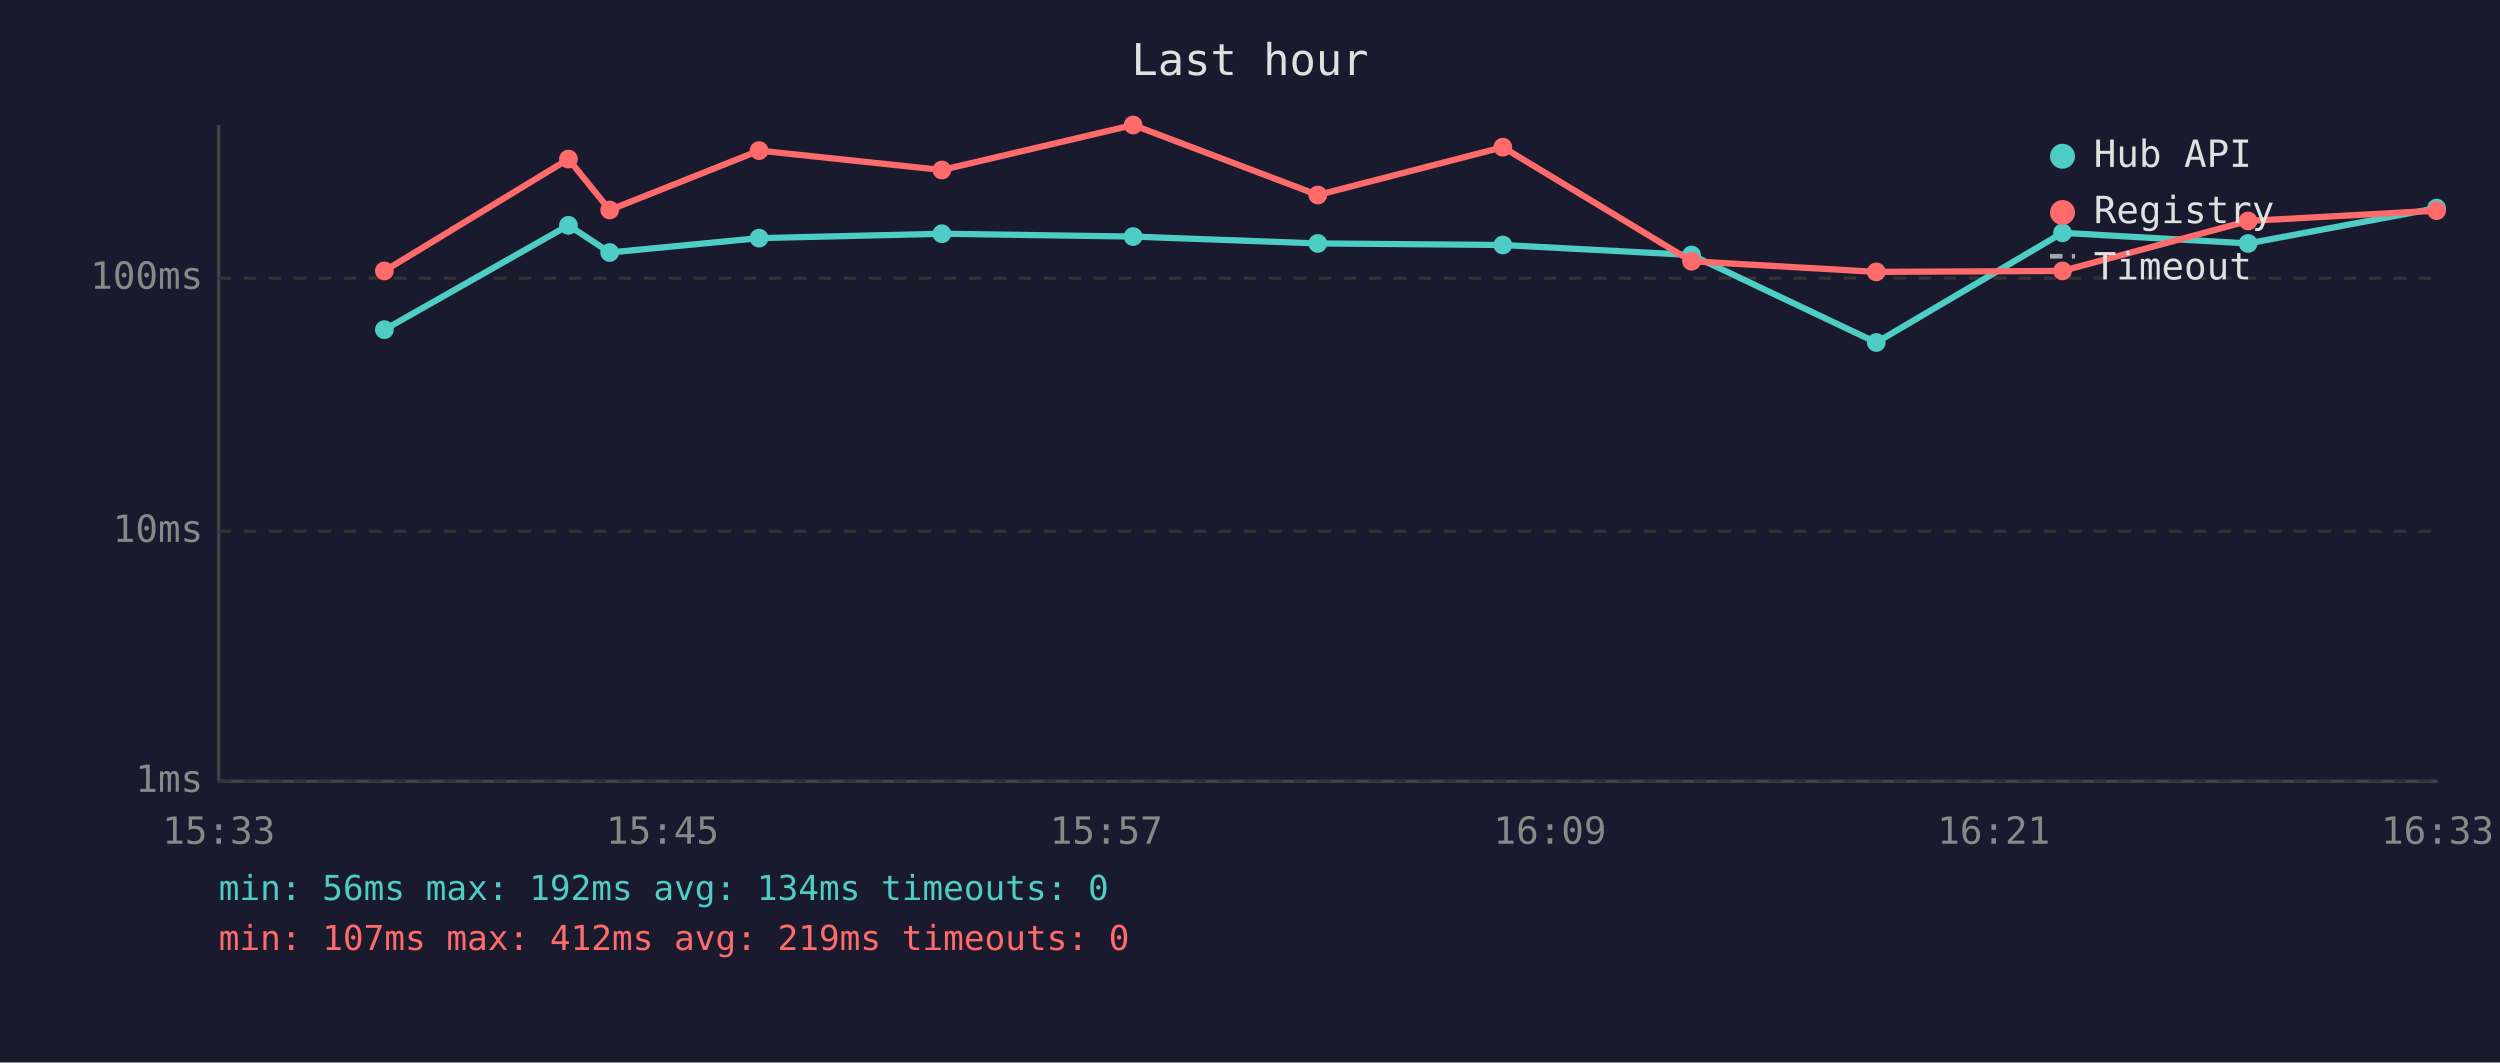
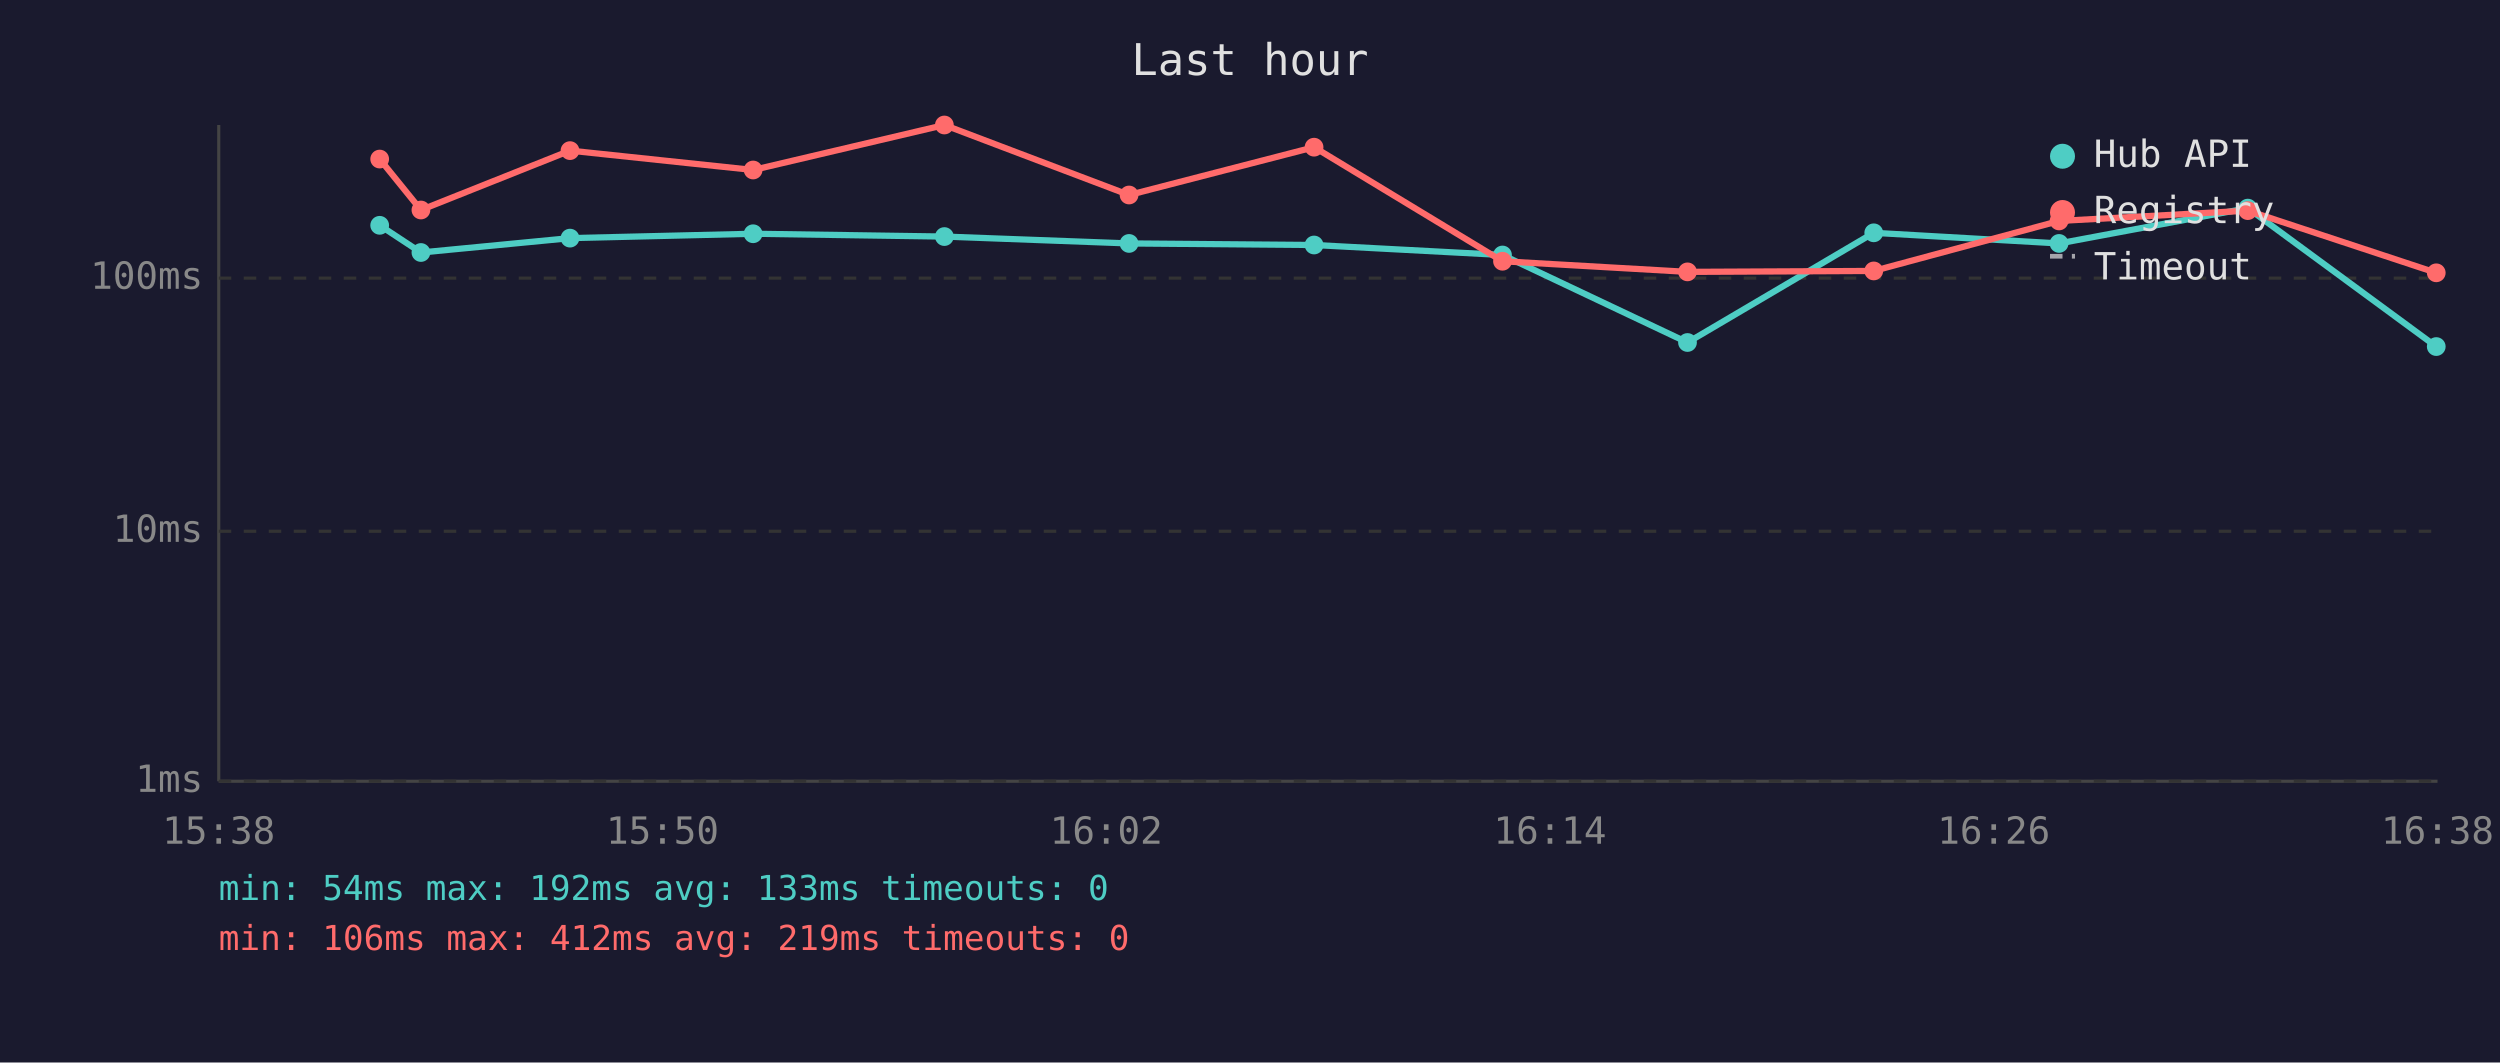
<svg xmlns="http://www.w3.org/2000/svg" viewBox="0 0 800 340" font-family="monospace" font-size="12">
  <rect width="800" height="340" fill="#1a1a2e" />
  <text x="400" y="24" fill="#e0e0e0" font-size="14" text-anchor="middle">Last hour</text>
  <line x1="70" y1="40" x2="70" y2="250" stroke="#444" stroke-width="1" />
  <line x1="70" y1="250" x2="780" y2="250" stroke="#444" stroke-width="1" />
  <line x1="70" y1="250" x2="780" y2="250" stroke="#333" stroke-width="1" stroke-dasharray="4" />
  <text x="65" y="250" fill="#888" text-anchor="end" dominant-baseline="middle">1ms</text>
  <line x1="70" y1="170" x2="780" y2="170" stroke="#333" stroke-width="1" stroke-dasharray="4" />
  <text x="65" y="170" fill="#888" text-anchor="end" dominant-baseline="middle">10ms</text>
  <line x1="70" y1="89" x2="780" y2="89" stroke="#333" stroke-width="1" stroke-dasharray="4" />
  <text x="65" y="89" fill="#888" text-anchor="end" dominant-baseline="middle">100ms</text>
-   <text x="70" y="270" fill="#888" text-anchor="middle">15:33</text>
-   <text x="212" y="270" fill="#888" text-anchor="middle">15:45</text>
-   <text x="354" y="270" fill="#888" text-anchor="middle">15:57</text>
-   <text x="496" y="270" fill="#888" text-anchor="middle">16:09</text>
-   <text x="638" y="270" fill="#888" text-anchor="middle">16:21</text>
-   <text x="780" y="270" fill="#888" text-anchor="middle">16:33</text>
-   <polyline points="123.0,105.5 181.9,72.1 195.1,80.8 242.9,76.2 301.4,74.8 362.6,75.7 421.7,77.9 480.9,78.4 541.3,81.6 600.4,109.6 660.0,74.5 719.4,77.9 779.7,66.6" fill="none" stroke="#4ecdc4" stroke-width="2" opacity="1" />
-   <circle cx="123.0" cy="105.5" r="3" fill="#4ecdc4" />
-   <circle cx="181.9" cy="72.1" r="3" fill="#4ecdc4" />
-   <circle cx="195.1" cy="80.8" r="3" fill="#4ecdc4" />
-   <circle cx="242.9" cy="76.2" r="3" fill="#4ecdc4" />
-   <circle cx="301.4" cy="74.8" r="3" fill="#4ecdc4" />
-   <circle cx="362.6" cy="75.7" r="3" fill="#4ecdc4" />
-   <circle cx="421.7" cy="77.9" r="3" fill="#4ecdc4" />
-   <circle cx="480.9" cy="78.4" r="3" fill="#4ecdc4" />
-   <circle cx="541.3" cy="81.6" r="3" fill="#4ecdc4" />
-   <circle cx="600.4" cy="109.6" r="3" fill="#4ecdc4" />
-   <circle cx="660.0" cy="74.5" r="3" fill="#4ecdc4" />
-   <circle cx="719.4" cy="77.9" r="3" fill="#4ecdc4" />
-   <circle cx="779.7" cy="66.6" r="3" fill="#4ecdc4" />
-   <polyline points="123.0,86.7 181.9,50.9 195.1,67.2 242.9,48.2 301.4,54.4 362.6,40.0 421.7,62.4 480.9,47.1 541.3,83.6 600.4,87.0 660.0,86.7 719.4,70.7 779.7,67.4" fill="none" stroke="#ff6b6b" stroke-width="2" opacity="1" />
-   <circle cx="123.0" cy="86.7" r="3" fill="#ff6b6b" />
-   <circle cx="181.9" cy="50.9" r="3" fill="#ff6b6b" />
-   <circle cx="195.1" cy="67.2" r="3" fill="#ff6b6b" />
-   <circle cx="242.9" cy="48.2" r="3" fill="#ff6b6b" />
-   <circle cx="301.4" cy="54.4" r="3" fill="#ff6b6b" />
-   <circle cx="362.6" cy="40.0" r="3" fill="#ff6b6b" />
-   <circle cx="421.7" cy="62.4" r="3" fill="#ff6b6b" />
-   <circle cx="480.9" cy="47.1" r="3" fill="#ff6b6b" />
-   <circle cx="541.3" cy="83.6" r="3" fill="#ff6b6b" />
-   <circle cx="600.4" cy="87.0" r="3" fill="#ff6b6b" />
-   <circle cx="660.0" cy="86.7" r="3" fill="#ff6b6b" />
-   <circle cx="719.4" cy="70.7" r="3" fill="#ff6b6b" />
-   <circle cx="779.7" cy="67.4" r="3" fill="#ff6b6b" />
+   <text x="70" y="270" fill="#888" text-anchor="middle">15:38</text>
+   <text x="212" y="270" fill="#888" text-anchor="middle">15:50</text>
+   <text x="354" y="270" fill="#888" text-anchor="middle">16:02</text>
+   <text x="496" y="270" fill="#888" text-anchor="middle">16:14</text>
+   <text x="638" y="270" fill="#888" text-anchor="middle">16:26</text>
+   <text x="780" y="270" fill="#888" text-anchor="middle">16:38</text>
+   <polyline points="121.5,72.1 134.7,80.8 182.4,76.2 241.0,74.8 302.2,75.7 361.3,77.9 420.5,78.4 480.8,81.6 540.0,109.6 599.6,74.5 658.9,77.9 719.3,66.6 779.6,110.9" fill="none" stroke="#4ecdc4" stroke-width="2" opacity="1" />
+   <circle cx="121.5" cy="72.1" r="3" fill="#4ecdc4" />
+   <circle cx="134.7" cy="80.8" r="3" fill="#4ecdc4" />
+   <circle cx="182.4" cy="76.2" r="3" fill="#4ecdc4" />
+   <circle cx="241.0" cy="74.8" r="3" fill="#4ecdc4" />
+   <circle cx="302.2" cy="75.7" r="3" fill="#4ecdc4" />
+   <circle cx="361.3" cy="77.9" r="3" fill="#4ecdc4" />
+   <circle cx="420.5" cy="78.4" r="3" fill="#4ecdc4" />
+   <circle cx="480.8" cy="81.6" r="3" fill="#4ecdc4" />
+   <circle cx="540.0" cy="109.6" r="3" fill="#4ecdc4" />
+   <circle cx="599.6" cy="74.5" r="3" fill="#4ecdc4" />
+   <circle cx="658.9" cy="77.9" r="3" fill="#4ecdc4" />
+   <circle cx="719.3" cy="66.6" r="3" fill="#4ecdc4" />
+   <circle cx="779.6" cy="110.9" r="3" fill="#4ecdc4" />
+   <polyline points="121.5,50.9 134.7,67.2 182.4,48.2 241.0,54.4 302.2,40.0 361.3,62.4 420.5,47.1 480.8,83.6 540.0,87.0 599.6,86.7 658.9,70.7 719.3,67.4 779.6,87.3" fill="none" stroke="#ff6b6b" stroke-width="2" opacity="1" />
+   <circle cx="121.5" cy="50.9" r="3" fill="#ff6b6b" />
+   <circle cx="134.7" cy="67.2" r="3" fill="#ff6b6b" />
+   <circle cx="182.4" cy="48.2" r="3" fill="#ff6b6b" />
+   <circle cx="241.0" cy="54.4" r="3" fill="#ff6b6b" />
+   <circle cx="302.2" cy="40.0" r="3" fill="#ff6b6b" />
+   <circle cx="361.3" cy="62.4" r="3" fill="#ff6b6b" />
+   <circle cx="420.5" cy="47.1" r="3" fill="#ff6b6b" />
+   <circle cx="480.8" cy="83.6" r="3" fill="#ff6b6b" />
+   <circle cx="540.0" cy="87.0" r="3" fill="#ff6b6b" />
+   <circle cx="599.6" cy="86.7" r="3" fill="#ff6b6b" />
+   <circle cx="658.9" cy="70.7" r="3" fill="#ff6b6b" />
+   <circle cx="719.3" cy="67.4" r="3" fill="#ff6b6b" />
+   <circle cx="779.6" cy="87.3" r="3" fill="#ff6b6b" />
  <circle cx="660" cy="50" r="4" fill="#4ecdc4" />
  <text x="670" y="50" fill="#e0e0e0" dominant-baseline="middle">Hub API</text>
  <circle cx="660" cy="68" r="4" fill="#ff6b6b" />
  <text x="670" y="68" fill="#e0e0e0" dominant-baseline="middle">Registry</text>
  <line x1="656" y1="82" x2="664" y2="82" stroke="#e0e0e0" stroke-width="1.5" stroke-dasharray="4,3" opacity="0.7" />
  <text x="670" y="86" fill="#e0e0e0" dominant-baseline="middle">Timeout</text>
-   <text x="70" y="288" fill="#4ecdc4" font-size="11">min: 56ms  max: 192ms  avg: 134ms  timeouts: 0</text>
-   <text x="70" y="304" fill="#ff6b6b" font-size="11">min: 107ms  max: 412ms  avg: 219ms  timeouts: 0</text>
+   <text x="70" y="288" fill="#4ecdc4" font-size="11">min: 54ms  max: 192ms  avg: 133ms  timeouts: 0</text>
+   <text x="70" y="304" fill="#ff6b6b" font-size="11">min: 106ms  max: 412ms  avg: 219ms  timeouts: 0</text>
</svg>
